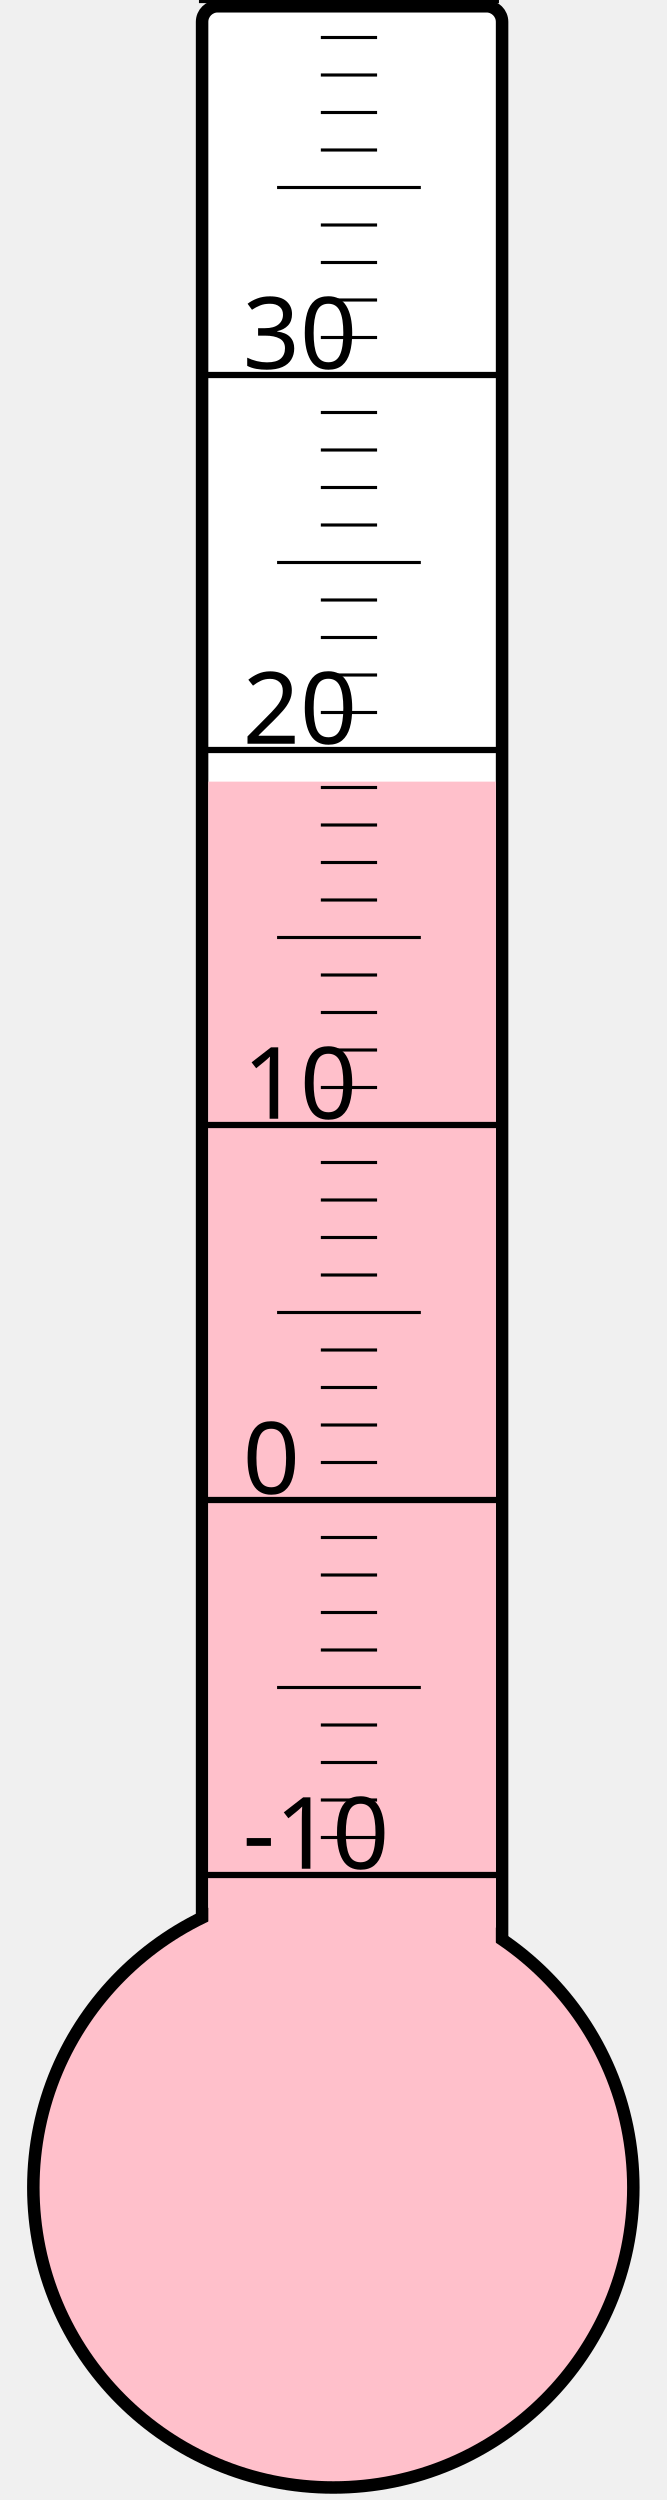
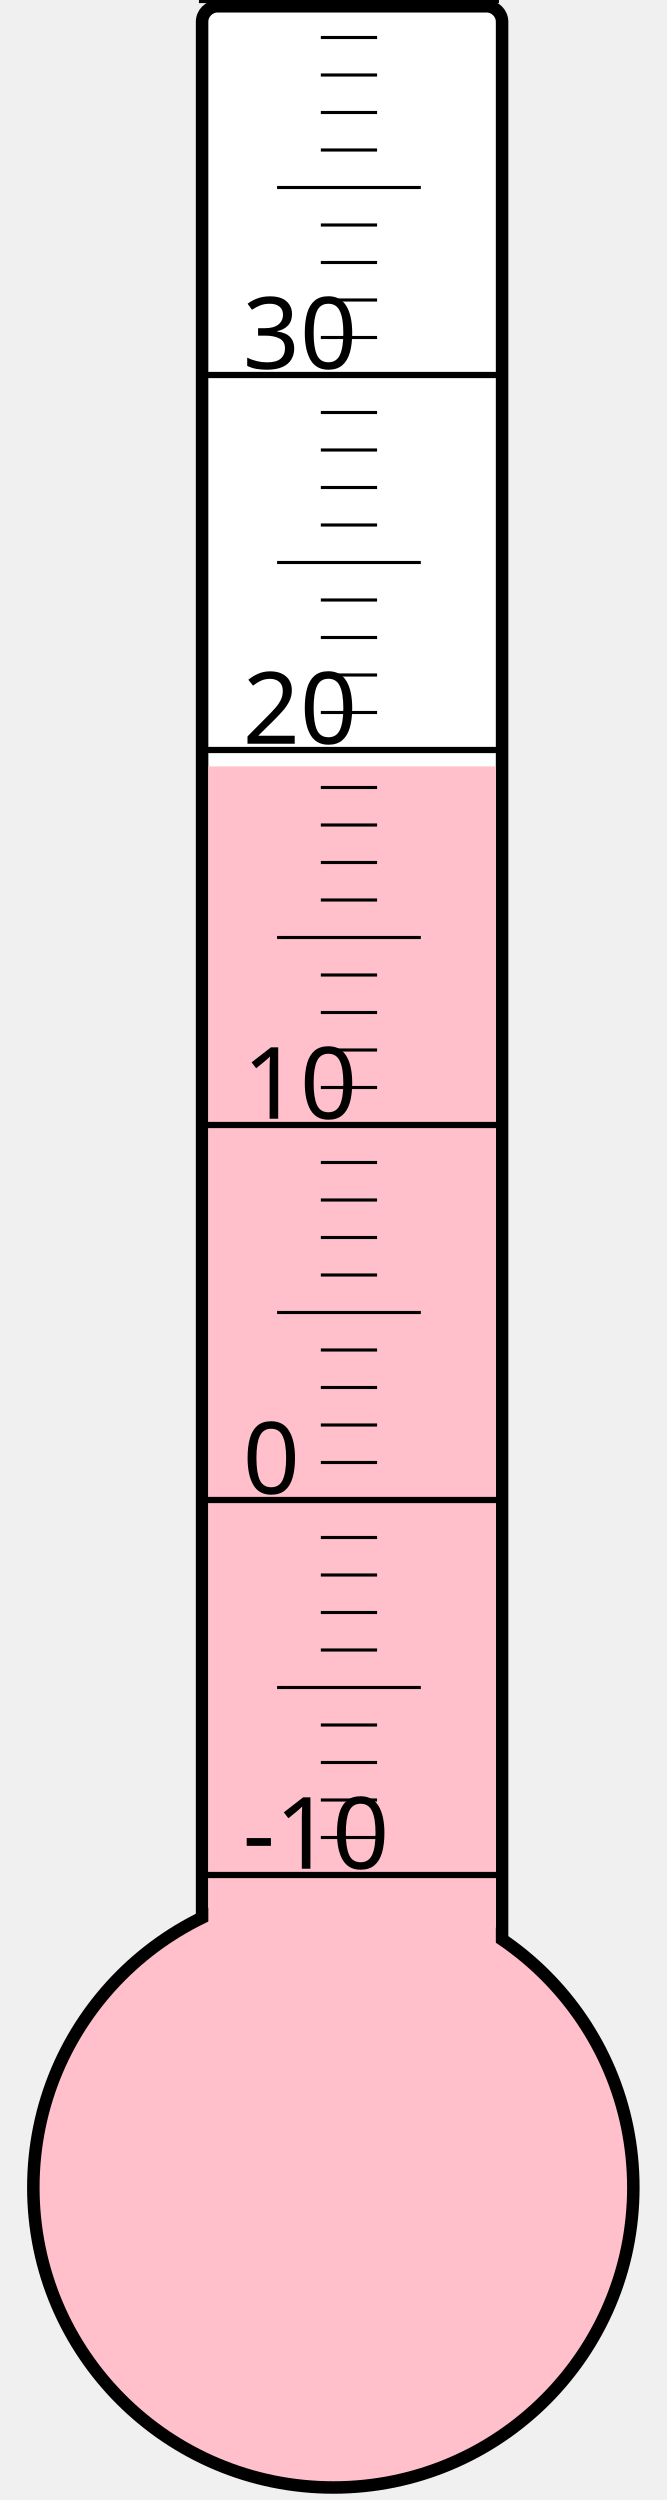
<svg xmlns="http://www.w3.org/2000/svg" width="40px" height="150px" viewBox="0 0 200 800">
  <rect width="200" height="800" x="0" y="0" style="fill: #ffffeb; fill-opacity: 0;" />
  <rect width="96" height="680" x="58" y="2" rx="5" ry="5" style="fill: white; fill-opacity: 1; stroke: black; stroke-width: 4;" />
  <circle cx="100" cy="700" r="96" style="fill: pink; stroke: black; stroke-width: 4;" />
-   <rect width="92" height="449.875" x="60" y="250.125" style="fill: pink; fill-opacity: 1; stroke-width: 0;" />
+   <rect width="92" height="454.75" x="60" y="245.25" style="fill: pink; fill-opacity: 1; stroke-width: 0;" />
  <text x="71" y="598" style="font-family: sans-serif; font-size: 24pt;">-10</text>
  <text x="71" y="478" style="font-family: sans-serif; font-size: 24pt;">0</text>
  <text x="71" y="358" style="font-family: sans-serif; font-size: 24pt;">10</text>
  <text x="71" y="238" style="font-family: sans-serif; font-size: 24pt;">20</text>
  <text x="71" y="118" style="font-family: sans-serif; font-size: 24pt;">30</text>
  <g style="stroke: black;">
    <line x1="57" y1="600" x2="153" y2="600" style="stroke-width: 2;" />
    <line x1="96" y1="588" x2="114" y2="588" style="stroke-width: 1;" />
    <line x1="96" y1="576" x2="114" y2="576" style="stroke-width: 1;" />
    <line x1="96" y1="564" x2="114" y2="564" style="stroke-width: 1;" />
    <line x1="96" y1="552" x2="114" y2="552" style="stroke-width: 1;" />
    <line x1="82" y1="540" x2="128" y2="540" style="stroke-width: 1;" />
    <line x1="96" y1="528" x2="114" y2="528" style="stroke-width: 1;" />
    <line x1="96" y1="516" x2="114" y2="516" style="stroke-width: 1;" />
    <line x1="96" y1="504" x2="114" y2="504" style="stroke-width: 1;" />
    <line x1="96" y1="492" x2="114" y2="492" style="stroke-width: 1;" />
    <line x1="57" y1="480" x2="153" y2="480" style="stroke-width: 2;" />
    <line x1="96" y1="468" x2="114" y2="468" style="stroke-width: 1;" />
    <line x1="96" y1="456" x2="114" y2="456" style="stroke-width: 1;" />
    <line x1="96" y1="444" x2="114" y2="444" style="stroke-width: 1;" />
    <line x1="96" y1="432" x2="114" y2="432" style="stroke-width: 1;" />
    <line x1="82" y1="420" x2="128" y2="420" style="stroke-width: 1;" />
    <line x1="96" y1="408" x2="114" y2="408" style="stroke-width: 1;" />
    <line x1="96" y1="396" x2="114" y2="396" style="stroke-width: 1;" />
    <line x1="96" y1="384" x2="114" y2="384" style="stroke-width: 1;" />
    <line x1="96" y1="372" x2="114" y2="372" style="stroke-width: 1;" />
    <line x1="57" y1="360" x2="153" y2="360" style="stroke-width: 2;" />
    <line x1="96" y1="348" x2="114" y2="348" style="stroke-width: 1;" />
    <line x1="96" y1="336" x2="114" y2="336" style="stroke-width: 1;" />
    <line x1="96" y1="324" x2="114" y2="324" style="stroke-width: 1;" />
    <line x1="96" y1="312" x2="114" y2="312" style="stroke-width: 1;" />
    <line x1="82" y1="300" x2="128" y2="300" style="stroke-width: 1;" />
    <line x1="96" y1="288" x2="114" y2="288" style="stroke-width: 1;" />
    <line x1="96" y1="276" x2="114" y2="276" style="stroke-width: 1;" />
    <line x1="96" y1="264" x2="114" y2="264" style="stroke-width: 1;" />
    <line x1="96" y1="252" x2="114" y2="252" style="stroke-width: 1;" />
    <line x1="57" y1="240" x2="153" y2="240" style="stroke-width: 2;" />
    <line x1="96" y1="228" x2="114" y2="228" style="stroke-width: 1;" />
    <line x1="96" y1="216" x2="114" y2="216" style="stroke-width: 1;" />
    <line x1="96" y1="204" x2="114" y2="204" style="stroke-width: 1;" />
    <line x1="96" y1="192" x2="114" y2="192" style="stroke-width: 1;" />
    <line x1="82" y1="180" x2="128" y2="180" style="stroke-width: 1;" />
    <line x1="96" y1="168" x2="114" y2="168" style="stroke-width: 1;" />
    <line x1="96" y1="156" x2="114" y2="156" style="stroke-width: 1;" />
    <line x1="96" y1="144" x2="114" y2="144" style="stroke-width: 1;" />
    <line x1="96" y1="132" x2="114" y2="132" style="stroke-width: 1;" />
    <line x1="57" y1="120" x2="153" y2="120" style="stroke-width: 2;" />
    <line x1="96" y1="108" x2="114" y2="108" style="stroke-width: 1;" />
    <line x1="96" y1="96" x2="114" y2="96" style="stroke-width: 1;" />
    <line x1="96" y1="84" x2="114" y2="84" style="stroke-width: 1;" />
    <line x1="96" y1="72" x2="114" y2="72" style="stroke-width: 1;" />
    <line x1="82" y1="60" x2="128" y2="60" style="stroke-width: 1;" />
    <line x1="96" y1="48" x2="114" y2="48" style="stroke-width: 1;" />
    <line x1="96" y1="36" x2="114" y2="36" style="stroke-width: 1;" />
    <line x1="96" y1="24" x2="114" y2="24" style="stroke-width: 1;" />
    <line x1="96" y1="12" x2="114" y2="12" style="stroke-width: 1;" />
    <line x1="57" y1="0" x2="153" y2="0" style="stroke-width: 2;" />
  </g>
</svg>
